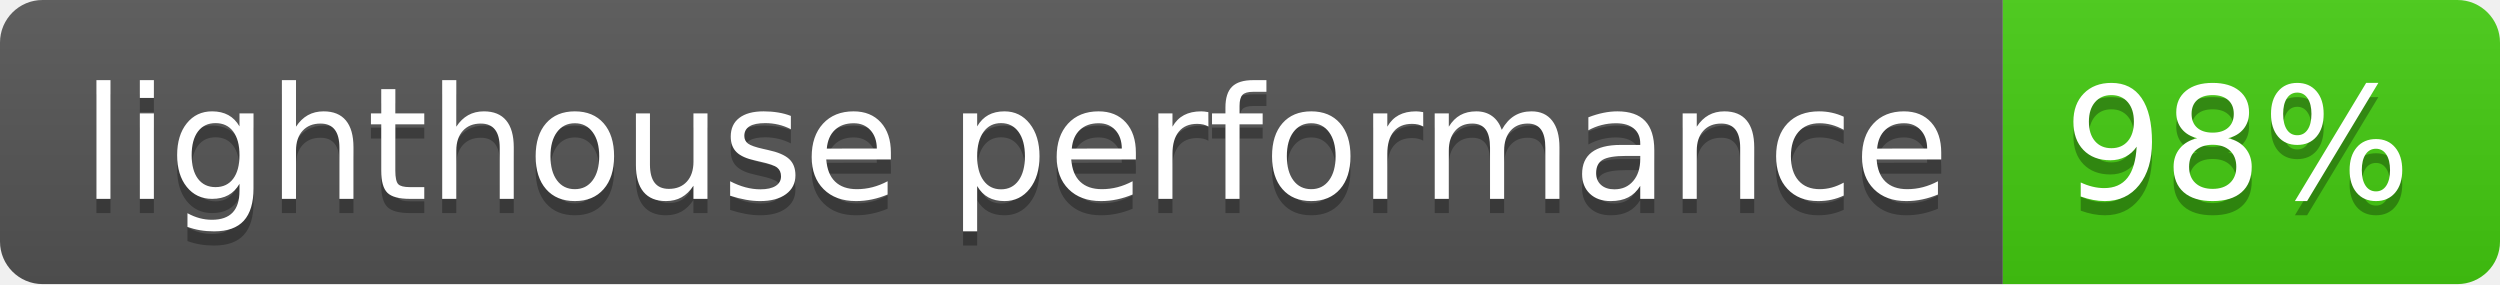
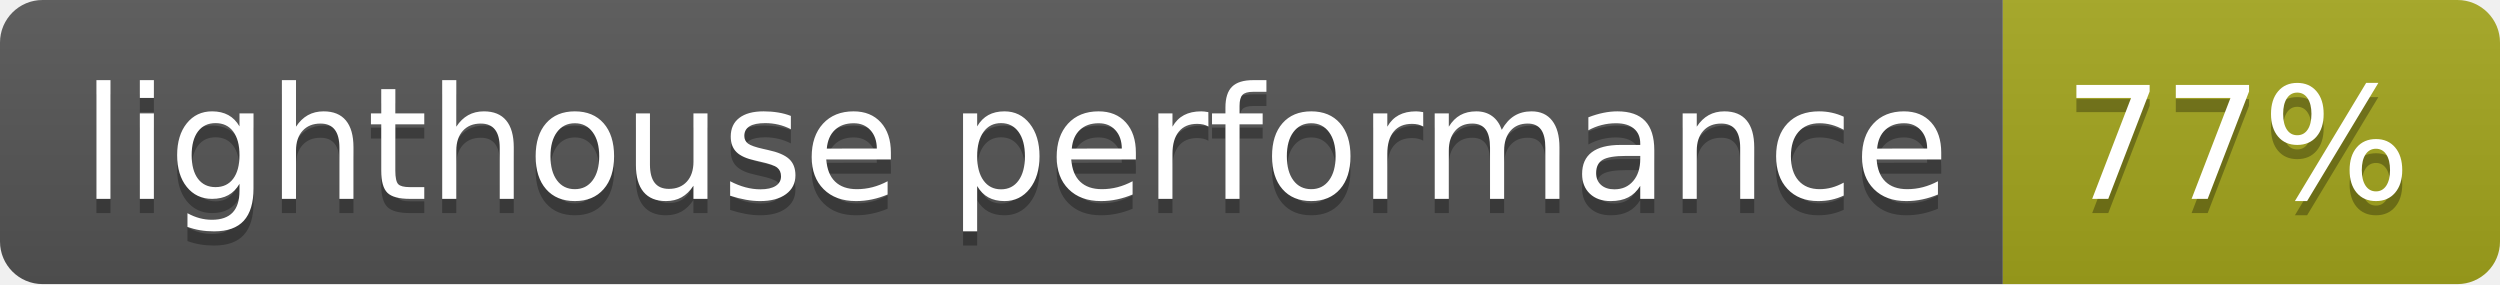
- <svg xmlns="http://www.w3.org/2000/svg" width="176" height="20" role="img" aria-label="lighthouse performance: 98%">
+ <svg xmlns="http://www.w3.org/2000/svg" width="176" height="20" role="img" aria-label="lighthouse performance: 77%">
  <linearGradient id="s" x2="0" y2="100%">
    <stop offset="0" stop-color="#bbb" stop-opacity=".1" />
    <stop offset="1" stop-opacity=".1" />
  </linearGradient>
  <clipPath id="r">
    <rect width="176" height="20" rx="3" fill="#fff" />
  </clipPath>
  <g clip-path="url(#r)">
    <rect width="141" height="20" fill="#555" />
-     <rect x="141" width="35" height="20" fill="#4c1" />
+     <rect x="141" width="35" height="20" fill="#a4a61d" />
    <rect width="176" height="20" fill="url(#s)" />
  </g>
  <g fill="#fff" text-anchor="middle" font-family="Verdana,Geneva,DejaVu Sans,sans-serif" text-rendering="geometricPrecision" font-size="110">
    <text aria-hidden="true" x="715" y="150" fill="#010101" fill-opacity=".3" transform="scale(.1)" textLength="1310">lighthouse performance</text>
    <text x="715" y="140" transform="scale(.1)" fill="#fff" textLength="1310">lighthouse performance</text>
-     <text aria-hidden="true" x="1575" y="150" fill="#010101" fill-opacity=".3" transform="scale(.1)" textLength="250">98%</text>
-     <text x="1575" y="140" transform="scale(.1)" fill="#fff" textLength="250">98%</text>
+     <text aria-hidden="true" x="1575" y="150" fill="#010101" fill-opacity=".3" transform="scale(.1)" textLength="250">77%</text>
+     <text x="1575" y="140" transform="scale(.1)" fill="#fff" textLength="250">77%</text>
  </g>
</svg>
